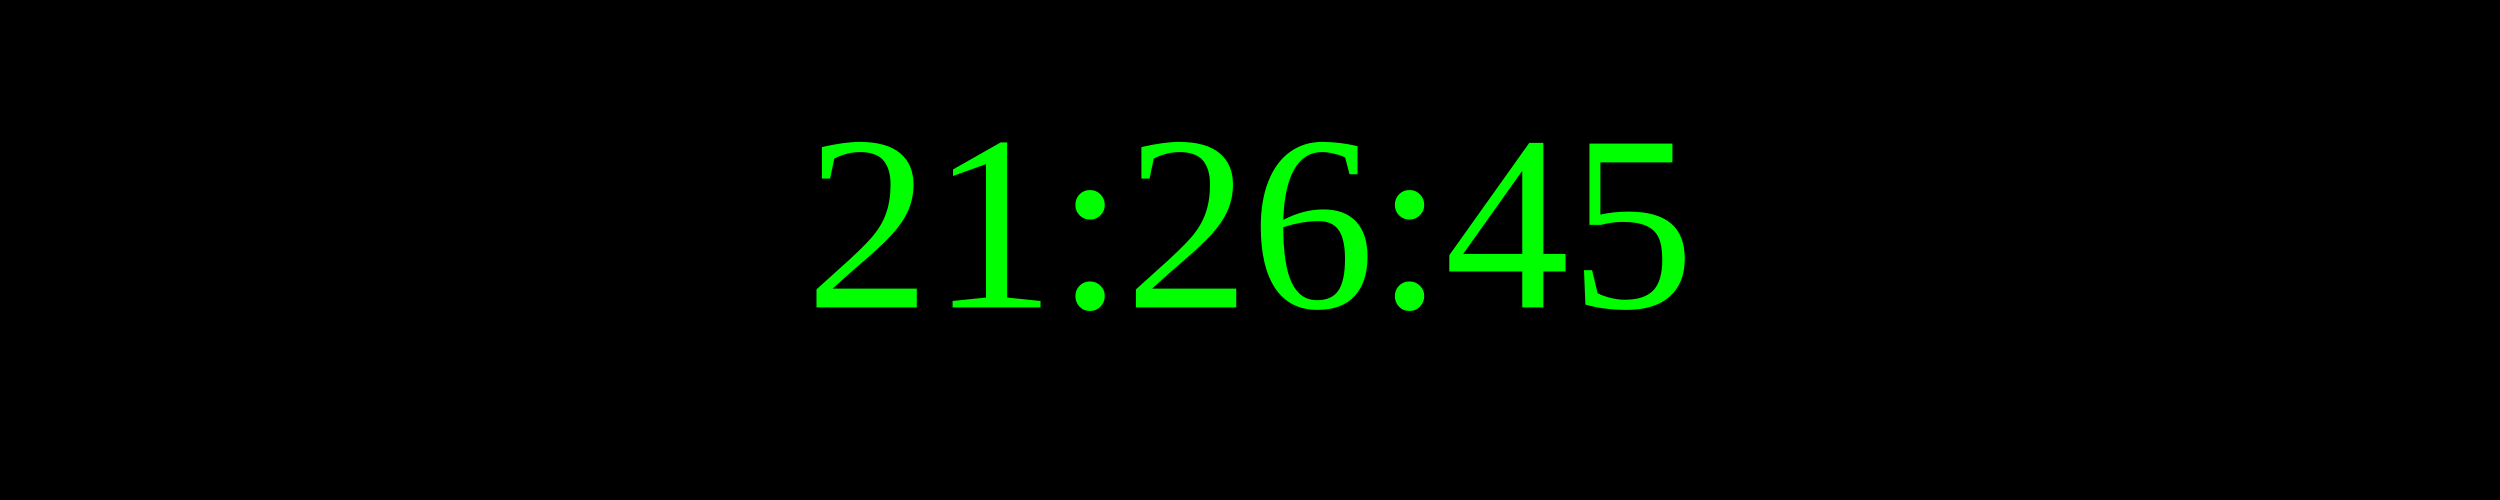
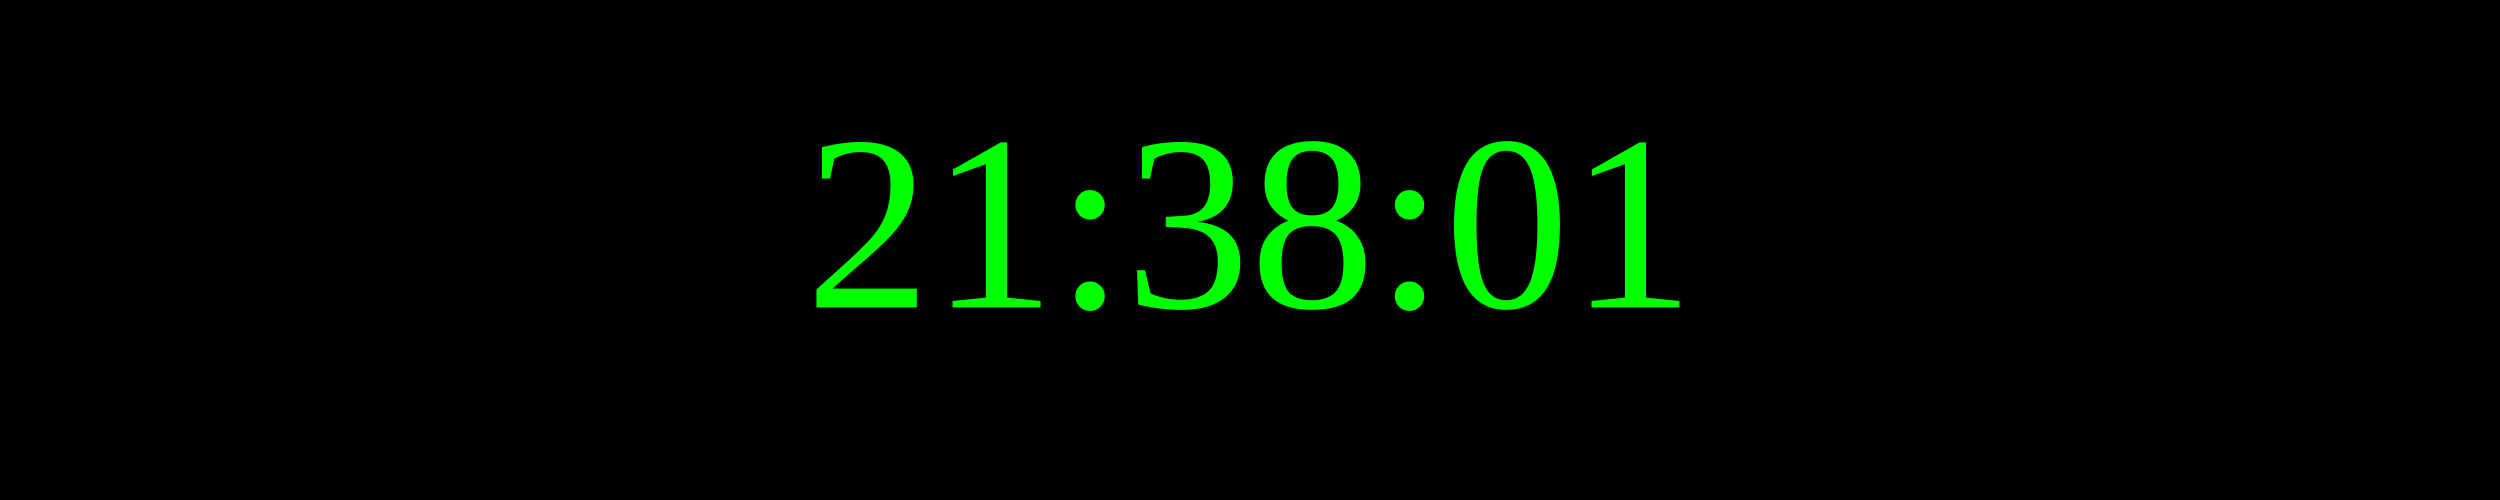
<svg xmlns="http://www.w3.org/2000/svg" width="250" height="50">
  <rect width="100%" height="100%" fill="black" />
  <text x="50%" y="50%" font-size="25" fill="lime" text-anchor="middle" dominant-baseline="middle">
- 21:26:45
+ 21:38:01
</text>
</svg>
